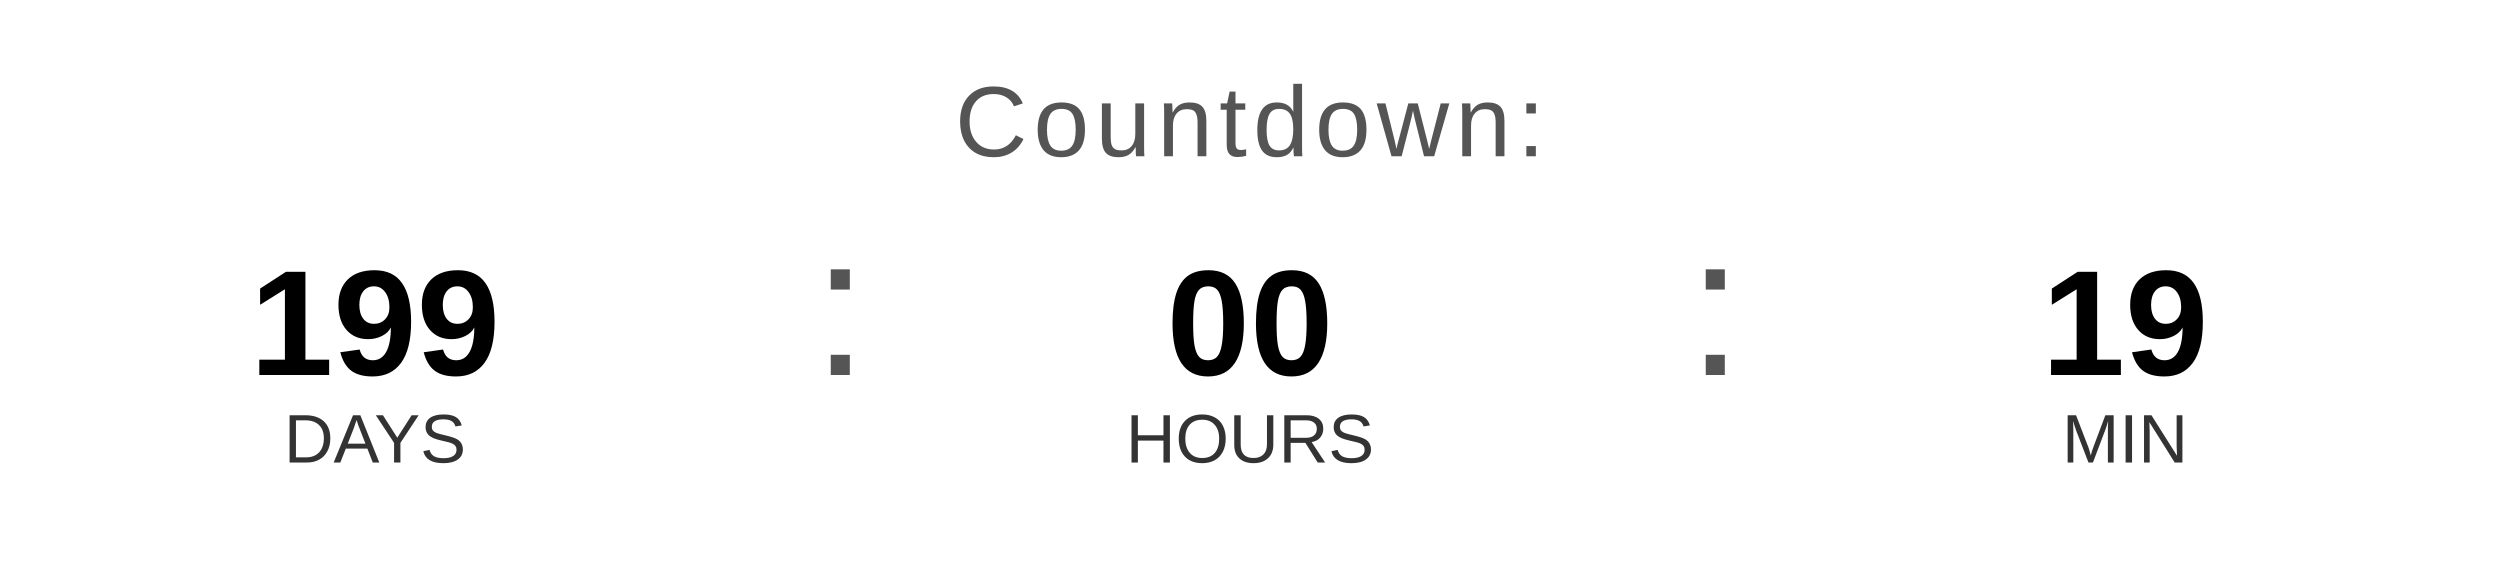
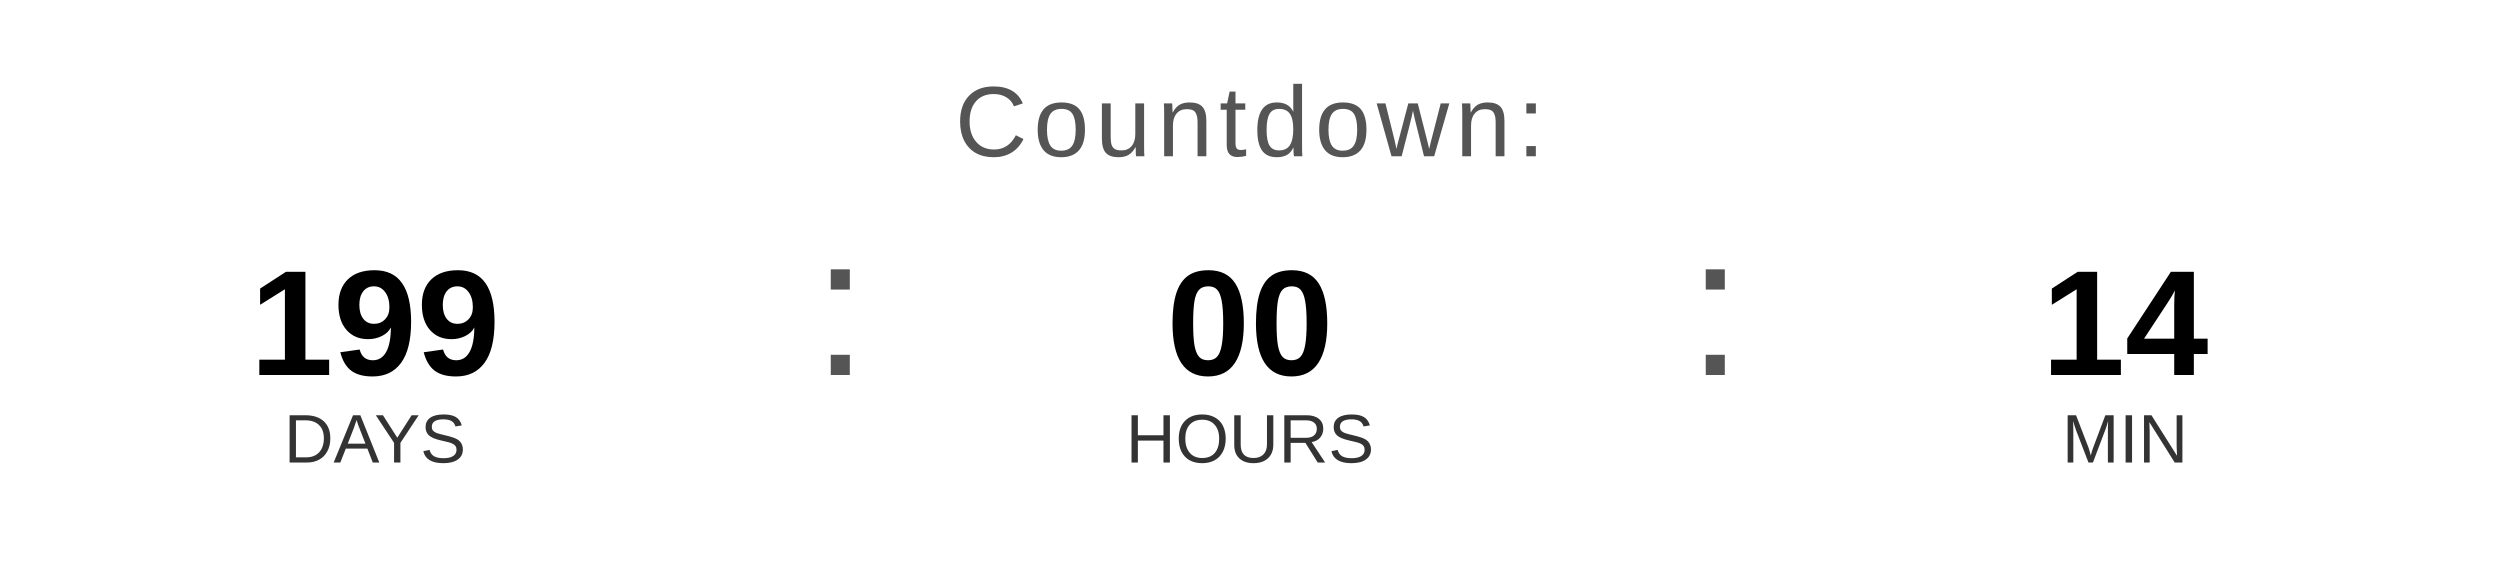
<svg xmlns="http://www.w3.org/2000/svg" width="400" height="90" viewBox="0 0 400 90">
  <text x="200" y="25" font-family="Arial, Helvetica, sans-serif" font-size="16" fill="#555555" text-anchor="middle" letter-spacing="1">
    Countdown:
  </text>
  <text x="60" y="60" font-family="Arial, Helvetica, sans-serif" font-size="24" font-weight="bold" fill="#000000" text-anchor="middle">199</text>
  <text x="60" y="74" font-family="Arial, Helvetica, sans-serif" font-size="11" fill="#333333" text-anchor="middle">DAYS</text>
  <text x="130" y="60" font-family="Arial, sans-serif" font-size="32" fill="#555555">:</text>
  <text x="200" y="60" font-family="Arial, Helvetica, sans-serif" font-size="24" font-weight="bold" fill="#000000" text-anchor="middle">00</text>
  <text x="200" y="74" font-family="Arial, Helvetica, sans-serif" font-size="11" fill="#333333" text-anchor="middle">HOURS</text>
  <text x="270" y="60" font-family="Arial, sans-serif" font-size="32" fill="#555555">:</text>
-   <text x="340" y="60" font-family="Arial, Helvetica, sans-serif" font-size="24" font-weight="bold" fill="#000000" text-anchor="middle">19</text>
+   <text x="340" y="60" font-family="Arial, Helvetica, sans-serif" font-size="24" font-weight="bold" fill="#000000" text-anchor="middle">14</text>
  <text x="340" y="74" font-family="Arial, Helvetica, sans-serif" font-size="11" fill="#333333" text-anchor="middle">MIN</text>
</svg>
